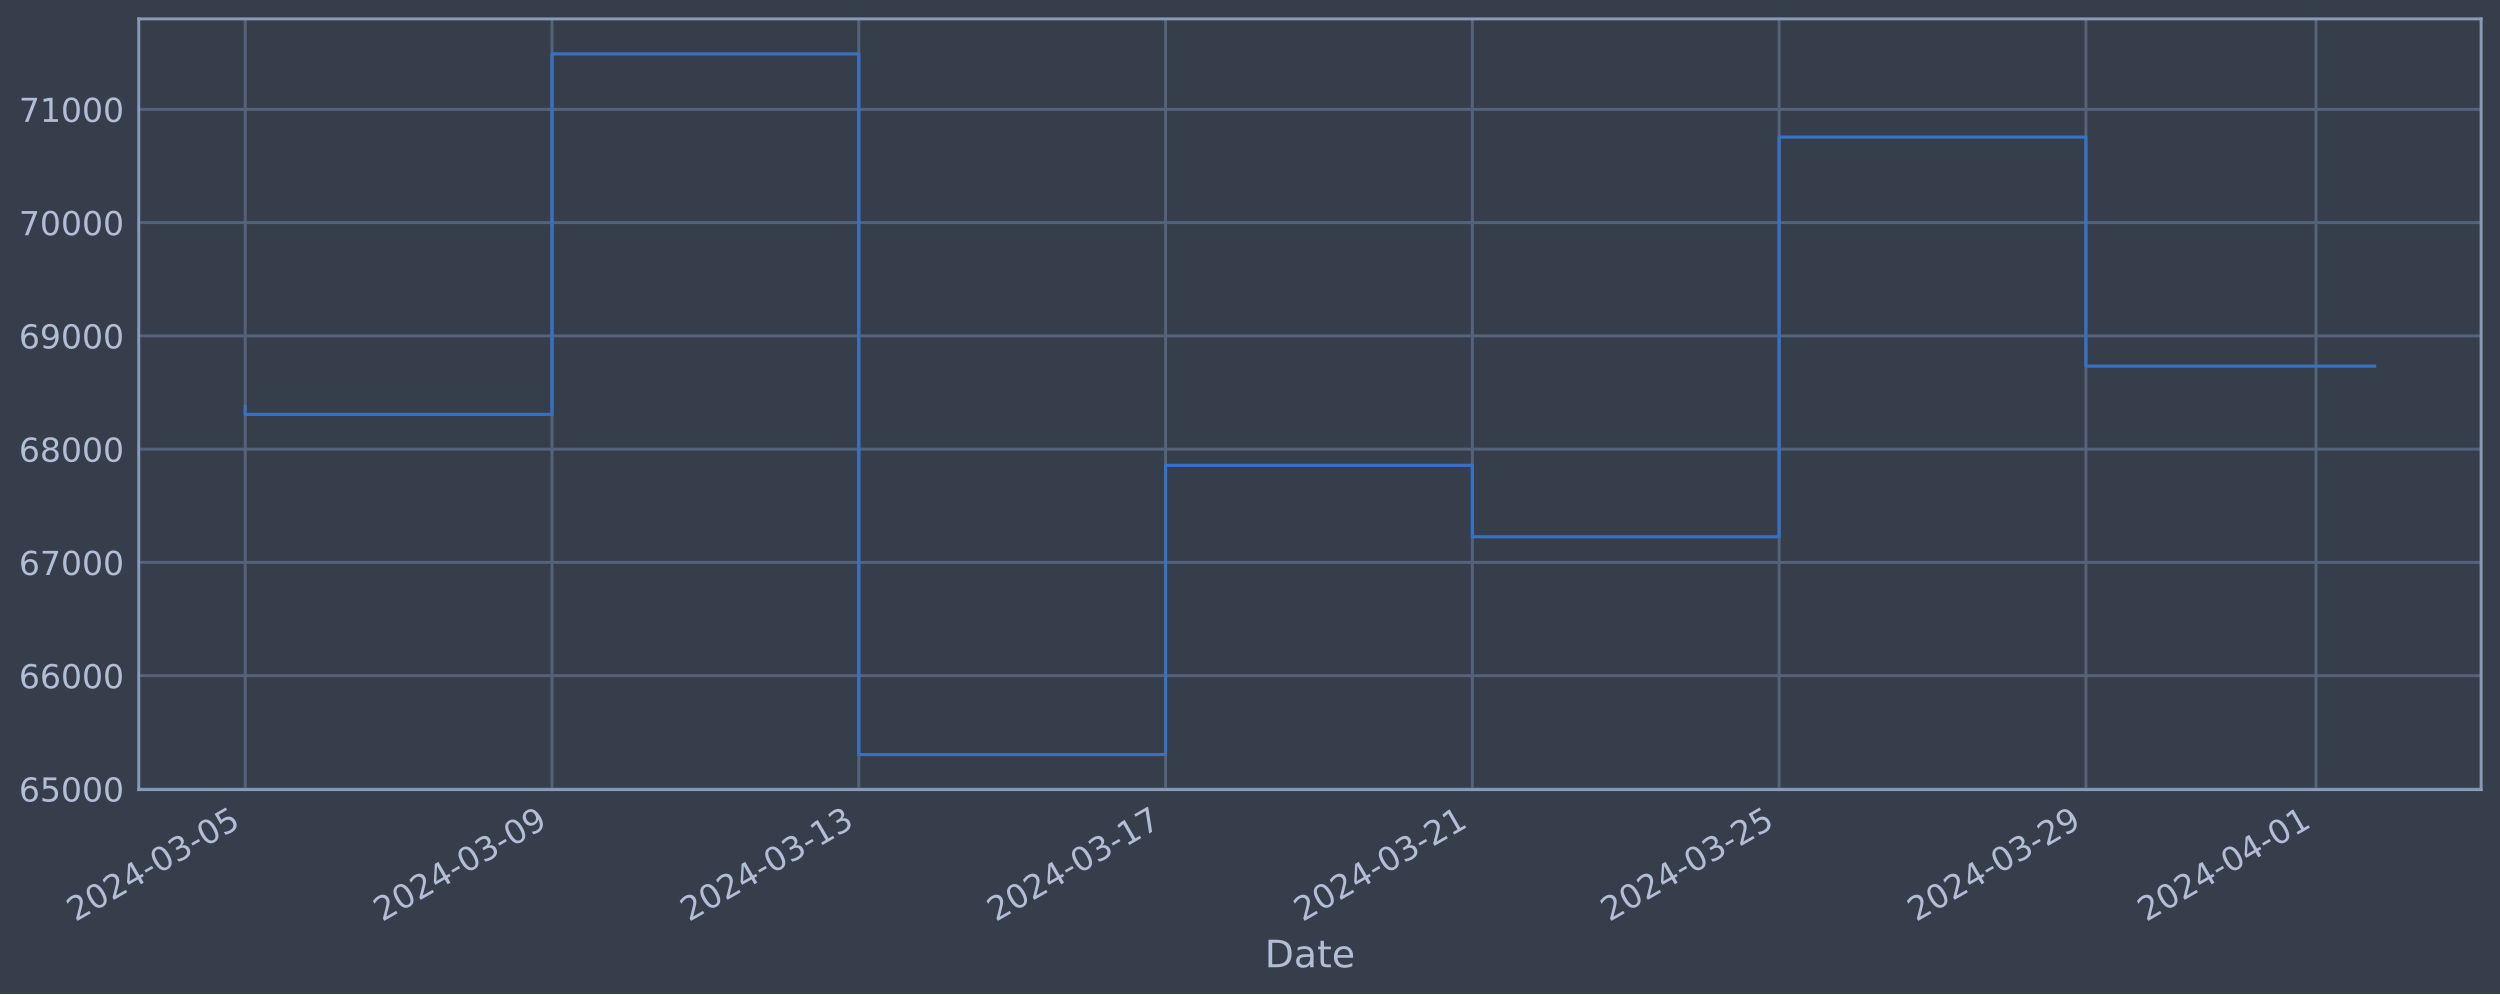
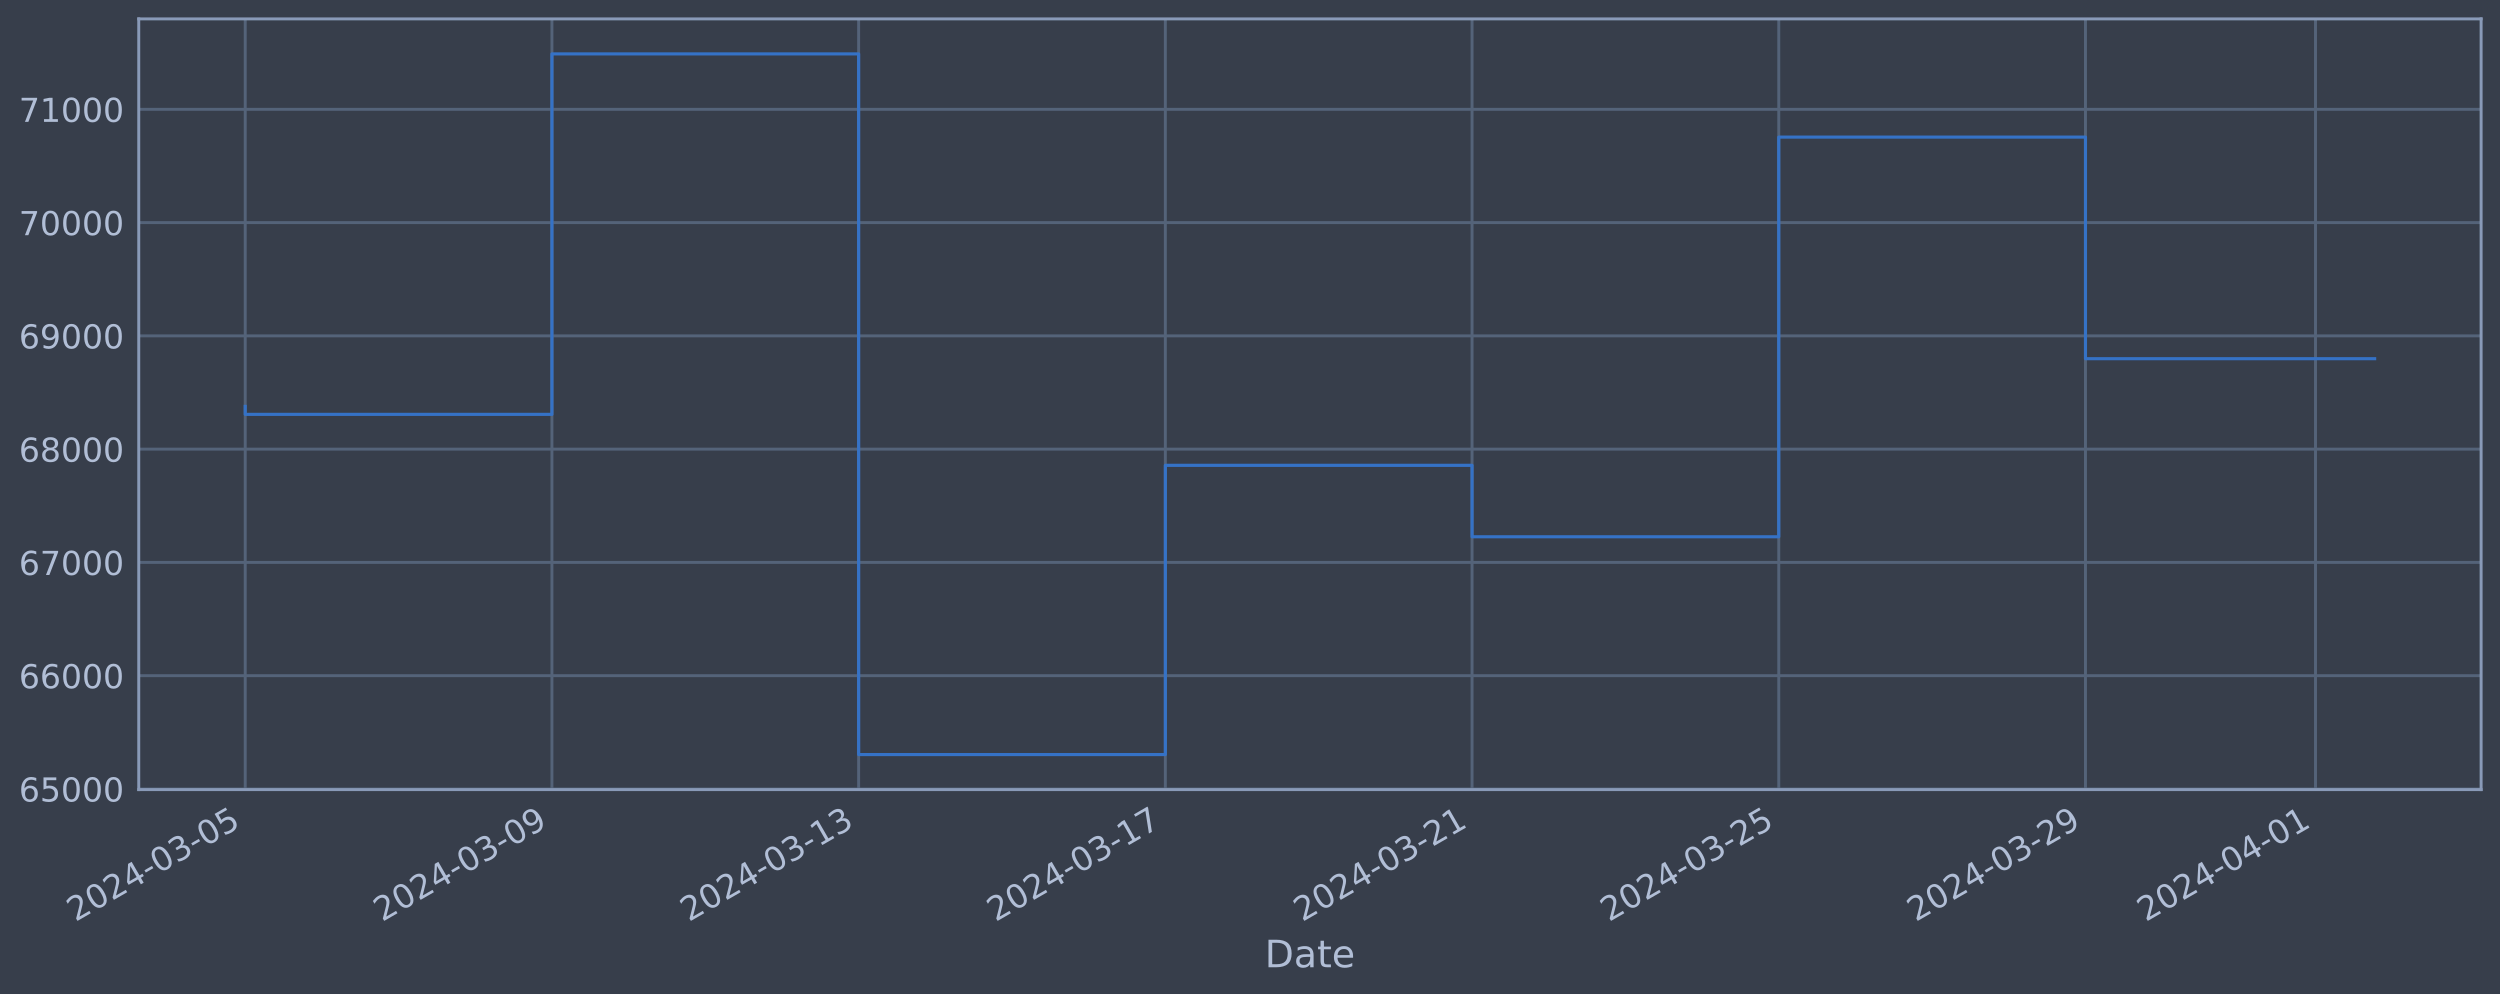
<svg xmlns="http://www.w3.org/2000/svg" xmlns:xlink="http://www.w3.org/1999/xlink" width="952.884pt" height="378.87pt" viewBox="0 0 952.884 378.87" version="1.1">
  <defs>
    <style type="text/css">*{stroke-linejoin: round; stroke-linecap: butt}</style>
  </defs>
  <g id="figure_1">
    <g id="patch_1">
      <path d="M 0 378.87  L 952.884 378.87  L 952.884 0  L 0 0  z " style="fill: #373e4b" />
    </g>
    <g id="axes_1">
      <g id="patch_2">
        <path d="M 52.884 300.96  L 945.684 300.96  L 945.684 7.2  L 52.884 7.2  z " style="fill: #373e4b" />
      </g>
      <g id="matplotlib.axis_1">
        <g id="xtick_1">
          <g id="line2d_1">
-             <path d="M 93.466 300.96  L 93.466 7.2  " clip-path="url(#p0824e17080)" style="fill: none; stroke: #546379; stroke-width: 1.12; stroke-linecap: square" />
+             <path d="M 93.466 300.96  L 93.466 7.2  " clip-path="url(#p06b267134f)" style="fill: none; stroke: #546379; stroke-width: 1.12; stroke-linecap: square" />
          </g>
          <g id="line2d_2" />
          <g id="text_1">
            <g style="fill: #b1bed6" transform="translate(28.74006 351.4642) rotate(-30) scale(0.126 -0.126)">
              <defs>
                <path id="DejaVuSans-32" d="M 1228 531  L 3431 531  L 3431 0  L 469 0  L 469 531  Q 828 903 1448 1529  Q 2069 2156 2228 2338  Q 2531 2678 2651 2914  Q 2772 3150 2772 3378  Q 2772 3750 2511 3984  Q 2250 4219 1831 4219  Q 1534 4219 1204 4116  Q 875 4013 500 3803  L 500 4441  Q 881 4594 1212 4672  Q 1544 4750 1819 4750  Q 2544 4750 2975 4387  Q 3406 4025 3406 3419  Q 3406 3131 3298 2873  Q 3191 2616 2906 2266  Q 2828 2175 2409 1742  Q 1991 1309 1228 531  z " transform="scale(0.015625)" />
                <path id="DejaVuSans-30" d="M 2034 4250  Q 1547 4250 1301 3770  Q 1056 3291 1056 2328  Q 1056 1369 1301 889  Q 1547 409 2034 409  Q 2525 409 2770 889  Q 3016 1369 3016 2328  Q 3016 3291 2770 3770  Q 2525 4250 2034 4250  z M 2034 4750  Q 2819 4750 3233 4129  Q 3647 3509 3647 2328  Q 3647 1150 3233 529  Q 2819 -91 2034 -91  Q 1250 -91 836 529  Q 422 1150 422 2328  Q 422 3509 836 4129  Q 1250 4750 2034 4750  z " transform="scale(0.015625)" />
                <path id="DejaVuSans-34" d="M 2419 4116  L 825 1625  L 2419 1625  L 2419 4116  z M 2253 4666  L 3047 4666  L 3047 1625  L 3713 1625  L 3713 1100  L 3047 1100  L 3047 0  L 2419 0  L 2419 1100  L 313 1100  L 313 1709  L 2253 4666  z " transform="scale(0.015625)" />
                <path id="DejaVuSans-2d" d="M 313 2009  L 1997 2009  L 1997 1497  L 313 1497  L 313 2009  z " transform="scale(0.015625)" />
                <path id="DejaVuSans-33" d="M 2597 2516  Q 3050 2419 3304 2112  Q 3559 1806 3559 1356  Q 3559 666 3084 287  Q 2609 -91 1734 -91  Q 1441 -91 1130 -33  Q 819 25 488 141  L 488 750  Q 750 597 1062 519  Q 1375 441 1716 441  Q 2309 441 2620 675  Q 2931 909 2931 1356  Q 2931 1769 2642 2001  Q 2353 2234 1838 2234  L 1294 2234  L 1294 2753  L 1863 2753  Q 2328 2753 2575 2939  Q 2822 3125 2822 3475  Q 2822 3834 2567 4026  Q 2313 4219 1838 4219  Q 1578 4219 1281 4162  Q 984 4106 628 3988  L 628 4550  Q 988 4650 1302 4700  Q 1616 4750 1894 4750  Q 2613 4750 3031 4423  Q 3450 4097 3450 3541  Q 3450 3153 3228 2886  Q 3006 2619 2597 2516  z " transform="scale(0.015625)" />
                <path id="DejaVuSans-35" d="M 691 4666  L 3169 4666  L 3169 4134  L 1269 4134  L 1269 2991  Q 1406 3038 1543 3061  Q 1681 3084 1819 3084  Q 2600 3084 3056 2656  Q 3513 2228 3513 1497  Q 3513 744 3044 326  Q 2575 -91 1722 -91  Q 1428 -91 1123 -41  Q 819 9 494 109  L 494 744  Q 775 591 1075 516  Q 1375 441 1709 441  Q 2250 441 2565 725  Q 2881 1009 2881 1497  Q 2881 1984 2565 2268  Q 2250 2553 1709 2553  Q 1456 2553 1204 2497  Q 953 2441 691 2322  L 691 4666  z " transform="scale(0.015625)" />
              </defs>
              <use xlink:href="#DejaVuSans-32" />
              <use xlink:href="#DejaVuSans-30" x="63.623" />
              <use xlink:href="#DejaVuSans-32" x="127.246" />
              <use xlink:href="#DejaVuSans-34" x="190.869" />
              <use xlink:href="#DejaVuSans-2d" x="254.492" />
              <use xlink:href="#DejaVuSans-30" x="290.576" />
              <use xlink:href="#DejaVuSans-33" x="354.199" />
              <use xlink:href="#DejaVuSans-2d" x="417.822" />
              <use xlink:href="#DejaVuSans-30" x="453.906" />
              <use xlink:href="#DejaVuSans-35" x="517.529" />
            </g>
          </g>
        </g>
        <g id="xtick_2">
          <g id="line2d_3">
-             <path d="M 210.397 300.96  L 210.397 7.2  " clip-path="url(#p0824e17080)" style="fill: none; stroke: #546379; stroke-width: 1.12; stroke-linecap: square" />
+             <path d="M 210.369 300.96  L 210.369 7.2  " clip-path="url(#p06b267134f)" style="fill: none; stroke: #546379; stroke-width: 1.12; stroke-linecap: square" />
          </g>
          <g id="line2d_4" />
          <g id="text_2">
-             <g style="fill: #b1bed6" transform="translate(145.6711 351.4642) rotate(-30) scale(0.126 -0.126)">
+             <g style="fill: #b1bed6" transform="translate(145.6433 351.4642) rotate(-30) scale(0.126 -0.126)">
              <defs>
                <path id="DejaVuSans-39" d="M 703 97  L 703 672  Q 941 559 1184 500  Q 1428 441 1663 441  Q 2288 441 2617 861  Q 2947 1281 2994 2138  Q 2813 1869 2534 1725  Q 2256 1581 1919 1581  Q 1219 1581 811 2004  Q 403 2428 403 3163  Q 403 3881 828 4315  Q 1253 4750 1959 4750  Q 2769 4750 3195 4129  Q 3622 3509 3622 2328  Q 3622 1225 3098 567  Q 2575 -91 1691 -91  Q 1453 -91 1209 -44  Q 966 3 703 97  z M 1959 2075  Q 2384 2075 2632 2365  Q 2881 2656 2881 3163  Q 2881 3666 2632 3958  Q 2384 4250 1959 4250  Q 1534 4250 1286 3958  Q 1038 3666 1038 3163  Q 1038 2656 1286 2365  Q 1534 2075 1959 2075  z " transform="scale(0.015625)" />
              </defs>
              <use xlink:href="#DejaVuSans-32" />
              <use xlink:href="#DejaVuSans-30" x="63.623" />
              <use xlink:href="#DejaVuSans-32" x="127.246" />
              <use xlink:href="#DejaVuSans-34" x="190.869" />
              <use xlink:href="#DejaVuSans-2d" x="254.492" />
              <use xlink:href="#DejaVuSans-30" x="290.576" />
              <use xlink:href="#DejaVuSans-33" x="354.199" />
              <use xlink:href="#DejaVuSans-2d" x="417.822" />
              <use xlink:href="#DejaVuSans-30" x="453.906" />
              <use xlink:href="#DejaVuSans-39" x="517.529" />
            </g>
          </g>
        </g>
        <g id="xtick_3">
          <g id="line2d_5">
-             <path d="M 327.328 300.96  L 327.328 7.2  " clip-path="url(#p0824e17080)" style="fill: none; stroke: #546379; stroke-width: 1.12; stroke-linecap: square" />
+             <path d="M 327.272 300.96  L 327.272 7.2  " clip-path="url(#p06b267134f)" style="fill: none; stroke: #546379; stroke-width: 1.12; stroke-linecap: square" />
          </g>
          <g id="line2d_6" />
          <g id="text_3">
-             <g style="fill: #b1bed6" transform="translate(262.6022 351.4642) rotate(-30) scale(0.126 -0.126)">
+             <g style="fill: #b1bed6" transform="translate(262.5465 351.4642) rotate(-30) scale(0.126 -0.126)">
              <defs>
                <path id="DejaVuSans-31" d="M 794 531  L 1825 531  L 1825 4091  L 703 3866  L 703 4441  L 1819 4666  L 2450 4666  L 2450 531  L 3481 531  L 3481 0  L 794 0  L 794 531  z " transform="scale(0.015625)" />
              </defs>
              <use xlink:href="#DejaVuSans-32" />
              <use xlink:href="#DejaVuSans-30" x="63.623" />
              <use xlink:href="#DejaVuSans-32" x="127.246" />
              <use xlink:href="#DejaVuSans-34" x="190.869" />
              <use xlink:href="#DejaVuSans-2d" x="254.492" />
              <use xlink:href="#DejaVuSans-30" x="290.576" />
              <use xlink:href="#DejaVuSans-33" x="354.199" />
              <use xlink:href="#DejaVuSans-2d" x="417.822" />
              <use xlink:href="#DejaVuSans-31" x="453.906" />
              <use xlink:href="#DejaVuSans-33" x="517.529" />
            </g>
          </g>
        </g>
        <g id="xtick_4">
          <g id="line2d_7">
-             <path d="M 444.259 300.96  L 444.259 7.2  " clip-path="url(#p0824e17080)" style="fill: none; stroke: #546379; stroke-width: 1.12; stroke-linecap: square" />
+             <path d="M 444.175 300.96  L 444.175 7.2  " clip-path="url(#p06b267134f)" style="fill: none; stroke: #546379; stroke-width: 1.12; stroke-linecap: square" />
          </g>
          <g id="line2d_8" />
          <g id="text_4">
-             <g style="fill: #b1bed6" transform="translate(379.5333 351.4642) rotate(-30) scale(0.126 -0.126)">
+             <g style="fill: #b1bed6" transform="translate(379.4497 351.4642) rotate(-30) scale(0.126 -0.126)">
              <defs>
                <path id="DejaVuSans-37" d="M 525 4666  L 3525 4666  L 3525 4397  L 1831 0  L 1172 0  L 2766 4134  L 525 4134  L 525 4666  z " transform="scale(0.015625)" />
              </defs>
              <use xlink:href="#DejaVuSans-32" />
              <use xlink:href="#DejaVuSans-30" x="63.623" />
              <use xlink:href="#DejaVuSans-32" x="127.246" />
              <use xlink:href="#DejaVuSans-34" x="190.869" />
              <use xlink:href="#DejaVuSans-2d" x="254.492" />
              <use xlink:href="#DejaVuSans-30" x="290.576" />
              <use xlink:href="#DejaVuSans-33" x="354.199" />
              <use xlink:href="#DejaVuSans-2d" x="417.822" />
              <use xlink:href="#DejaVuSans-31" x="453.906" />
              <use xlink:href="#DejaVuSans-37" x="517.529" />
            </g>
          </g>
        </g>
        <g id="xtick_5">
          <g id="line2d_9">
-             <path d="M 561.19 300.96  L 561.19 7.2  " clip-path="url(#p0824e17080)" style="fill: none; stroke: #546379; stroke-width: 1.12; stroke-linecap: square" />
+             <path d="M 561.078 300.96  L 561.078 7.2  " clip-path="url(#p06b267134f)" style="fill: none; stroke: #546379; stroke-width: 1.12; stroke-linecap: square" />
          </g>
          <g id="line2d_10" />
          <g id="text_5">
-             <g style="fill: #b1bed6" transform="translate(496.4644 351.4642) rotate(-30) scale(0.126 -0.126)">
+             <g style="fill: #b1bed6" transform="translate(496.3529 351.4642) rotate(-30) scale(0.126 -0.126)">
              <use xlink:href="#DejaVuSans-32" />
              <use xlink:href="#DejaVuSans-30" x="63.623" />
              <use xlink:href="#DejaVuSans-32" x="127.246" />
              <use xlink:href="#DejaVuSans-34" x="190.869" />
              <use xlink:href="#DejaVuSans-2d" x="254.492" />
              <use xlink:href="#DejaVuSans-30" x="290.576" />
              <use xlink:href="#DejaVuSans-33" x="354.199" />
              <use xlink:href="#DejaVuSans-2d" x="417.822" />
              <use xlink:href="#DejaVuSans-32" x="453.906" />
              <use xlink:href="#DejaVuSans-31" x="517.529" />
            </g>
          </g>
        </g>
        <g id="xtick_6">
          <g id="line2d_11">
-             <path d="M 678.121 300.96  L 678.121 7.2  " clip-path="url(#p0824e17080)" style="fill: none; stroke: #546379; stroke-width: 1.12; stroke-linecap: square" />
+             <path d="M 677.982 300.96  L 677.982 7.2  " clip-path="url(#p06b267134f)" style="fill: none; stroke: #546379; stroke-width: 1.12; stroke-linecap: square" />
          </g>
          <g id="line2d_12" />
          <g id="text_6">
-             <g style="fill: #b1bed6" transform="translate(613.3955 351.4642) rotate(-30) scale(0.126 -0.126)">
+             <g style="fill: #b1bed6" transform="translate(613.2561 351.4642) rotate(-30) scale(0.126 -0.126)">
              <use xlink:href="#DejaVuSans-32" />
              <use xlink:href="#DejaVuSans-30" x="63.623" />
              <use xlink:href="#DejaVuSans-32" x="127.246" />
              <use xlink:href="#DejaVuSans-34" x="190.869" />
              <use xlink:href="#DejaVuSans-2d" x="254.492" />
              <use xlink:href="#DejaVuSans-30" x="290.576" />
              <use xlink:href="#DejaVuSans-33" x="354.199" />
              <use xlink:href="#DejaVuSans-2d" x="417.822" />
              <use xlink:href="#DejaVuSans-32" x="453.906" />
              <use xlink:href="#DejaVuSans-35" x="517.529" />
            </g>
          </g>
        </g>
        <g id="xtick_7">
          <g id="line2d_13">
-             <path d="M 795.052 300.96  L 795.052 7.2  " clip-path="url(#p0824e17080)" style="fill: none; stroke: #546379; stroke-width: 1.12; stroke-linecap: square" />
+             <path d="M 794.885 300.96  L 794.885 7.2  " clip-path="url(#p06b267134f)" style="fill: none; stroke: #546379; stroke-width: 1.12; stroke-linecap: square" />
          </g>
          <g id="line2d_14" />
          <g id="text_7">
-             <g style="fill: #b1bed6" transform="translate(730.3265 351.4642) rotate(-30) scale(0.126 -0.126)">
+             <g style="fill: #b1bed6" transform="translate(730.1593 351.4642) rotate(-30) scale(0.126 -0.126)">
              <use xlink:href="#DejaVuSans-32" />
              <use xlink:href="#DejaVuSans-30" x="63.623" />
              <use xlink:href="#DejaVuSans-32" x="127.246" />
              <use xlink:href="#DejaVuSans-34" x="190.869" />
              <use xlink:href="#DejaVuSans-2d" x="254.492" />
              <use xlink:href="#DejaVuSans-30" x="290.576" />
              <use xlink:href="#DejaVuSans-33" x="354.199" />
              <use xlink:href="#DejaVuSans-2d" x="417.822" />
              <use xlink:href="#DejaVuSans-32" x="453.906" />
              <use xlink:href="#DejaVuSans-39" x="517.529" />
            </g>
          </g>
        </g>
        <g id="xtick_8">
          <g id="line2d_15">
-             <path d="M 882.75 300.96  L 882.75 7.2  " clip-path="url(#p0824e17080)" style="fill: none; stroke: #546379; stroke-width: 1.12; stroke-linecap: square" />
+             <path d="M 882.562 300.96  L 882.562 7.2  " clip-path="url(#p06b267134f)" style="fill: none; stroke: #546379; stroke-width: 1.12; stroke-linecap: square" />
          </g>
          <g id="line2d_16" />
          <g id="text_8">
-             <g style="fill: #b1bed6" transform="translate(818.0249 351.4642) rotate(-30) scale(0.126 -0.126)">
+             <g style="fill: #b1bed6" transform="translate(817.8367 351.4642) rotate(-30) scale(0.126 -0.126)">
              <use xlink:href="#DejaVuSans-32" />
              <use xlink:href="#DejaVuSans-30" x="63.623" />
              <use xlink:href="#DejaVuSans-32" x="127.246" />
              <use xlink:href="#DejaVuSans-34" x="190.869" />
              <use xlink:href="#DejaVuSans-2d" x="254.492" />
              <use xlink:href="#DejaVuSans-30" x="290.576" />
              <use xlink:href="#DejaVuSans-34" x="354.199" />
              <use xlink:href="#DejaVuSans-2d" x="417.822" />
              <use xlink:href="#DejaVuSans-30" x="453.906" />
              <use xlink:href="#DejaVuSans-31" x="517.529" />
            </g>
          </g>
        </g>
        <g id="text_9">
          <g style="fill: #b1bed6" transform="translate(482.0746 368.6753) scale(0.144 -0.144)">
            <defs>
              <path id="DejaVuSans-44" d="M 1259 4147  L 1259 519  L 2022 519  Q 2988 519 3436 956  Q 3884 1394 3884 2338  Q 3884 3275 3436 3711  Q 2988 4147 2022 4147  L 1259 4147  z M 628 4666  L 1925 4666  Q 3281 4666 3915 4102  Q 4550 3538 4550 2338  Q 4550 1131 3912 565  Q 3275 0 1925 0  L 628 0  L 628 4666  z " transform="scale(0.015625)" />
              <path id="DejaVuSans-61" d="M 2194 1759  Q 1497 1759 1228 1600  Q 959 1441 959 1056  Q 959 750 1161 570  Q 1363 391 1709 391  Q 2188 391 2477 730  Q 2766 1069 2766 1631  L 2766 1759  L 2194 1759  z M 3341 1997  L 3341 0  L 2766 0  L 2766 531  Q 2569 213 2275 61  Q 1981 -91 1556 -91  Q 1019 -91 701 211  Q 384 513 384 1019  Q 384 1609 779 1909  Q 1175 2209 1959 2209  L 2766 2209  L 2766 2266  Q 2766 2663 2505 2880  Q 2244 3097 1772 3097  Q 1472 3097 1187 3025  Q 903 2953 641 2809  L 641 3341  Q 956 3463 1253 3523  Q 1550 3584 1831 3584  Q 2591 3584 2966 3190  Q 3341 2797 3341 1997  z " transform="scale(0.015625)" />
              <path id="DejaVuSans-74" d="M 1172 4494  L 1172 3500  L 2356 3500  L 2356 3053  L 1172 3053  L 1172 1153  Q 1172 725 1289 603  Q 1406 481 1766 481  L 2356 481  L 2356 0  L 1766 0  Q 1100 0 847 248  Q 594 497 594 1153  L 594 3053  L 172 3053  L 172 3500  L 594 3500  L 594 4494  L 1172 4494  z " transform="scale(0.015625)" />
              <path id="DejaVuSans-65" d="M 3597 1894  L 3597 1613  L 953 1613  Q 991 1019 1311 708  Q 1631 397 2203 397  Q 2534 397 2845 478  Q 3156 559 3463 722  L 3463 178  Q 3153 47 2828 -22  Q 2503 -91 2169 -91  Q 1331 -91 842 396  Q 353 884 353 1716  Q 353 2575 817 3079  Q 1281 3584 2069 3584  Q 2775 3584 3186 3129  Q 3597 2675 3597 1894  z M 3022 2063  Q 3016 2534 2758 2815  Q 2500 3097 2075 3097  Q 1594 3097 1305 2825  Q 1016 2553 972 2059  L 3022 2063  z " transform="scale(0.015625)" />
            </defs>
            <use xlink:href="#DejaVuSans-44" />
            <use xlink:href="#DejaVuSans-61" x="77.002" />
            <use xlink:href="#DejaVuSans-74" x="138.281" />
            <use xlink:href="#DejaVuSans-65" x="177.49" />
          </g>
        </g>
      </g>
      <g id="matplotlib.axis_2">
        <g id="ytick_1">
          <g id="line2d_17">
-             <path d="M 52.884 300.718  L 945.684 300.718  " clip-path="url(#p0824e17080)" style="fill: none; stroke: #546379; stroke-width: 1.12; stroke-linecap: square" />
+             <path d="M 52.884 300.718  L 945.684 300.718  " clip-path="url(#p06b267134f)" style="fill: none; stroke: #546379; stroke-width: 1.12; stroke-linecap: square" />
          </g>
          <g id="line2d_18" />
          <g id="text_10">
            <g style="fill: #b1bed6" transform="translate(7.2 305.5049) scale(0.126 -0.126)">
              <defs>
                <path id="DejaVuSans-36" d="M 2113 2584  Q 1688 2584 1439 2293  Q 1191 2003 1191 1497  Q 1191 994 1439 701  Q 1688 409 2113 409  Q 2538 409 2786 701  Q 3034 994 3034 1497  Q 3034 2003 2786 2293  Q 2538 2584 2113 2584  z M 3366 4563  L 3366 3988  Q 3128 4100 2886 4159  Q 2644 4219 2406 4219  Q 1781 4219 1451 3797  Q 1122 3375 1075 2522  Q 1259 2794 1537 2939  Q 1816 3084 2150 3084  Q 2853 3084 3261 2657  Q 3669 2231 3669 1497  Q 3669 778 3244 343  Q 2819 -91 2113 -91  Q 1303 -91 875 529  Q 447 1150 447 2328  Q 447 3434 972 4092  Q 1497 4750 2381 4750  Q 2619 4750 2861 4703  Q 3103 4656 3366 4563  z " transform="scale(0.015625)" />
              </defs>
              <use xlink:href="#DejaVuSans-36" />
              <use xlink:href="#DejaVuSans-35" x="63.623" />
              <use xlink:href="#DejaVuSans-30" x="127.246" />
              <use xlink:href="#DejaVuSans-30" x="190.869" />
              <use xlink:href="#DejaVuSans-30" x="254.492" />
            </g>
          </g>
        </g>
        <g id="ytick_2">
          <g id="line2d_19">
-             <path d="M 52.884 257.544  L 945.684 257.544  " clip-path="url(#p0824e17080)" style="fill: none; stroke: #546379; stroke-width: 1.12; stroke-linecap: square" />
+             <path d="M 52.884 257.544  L 945.684 257.544  " clip-path="url(#p06b267134f)" style="fill: none; stroke: #546379; stroke-width: 1.12; stroke-linecap: square" />
          </g>
          <g id="line2d_20" />
          <g id="text_11">
            <g style="fill: #b1bed6" transform="translate(7.2 262.331) scale(0.126 -0.126)">
              <use xlink:href="#DejaVuSans-36" />
              <use xlink:href="#DejaVuSans-36" x="63.623" />
              <use xlink:href="#DejaVuSans-30" x="127.246" />
              <use xlink:href="#DejaVuSans-30" x="190.869" />
              <use xlink:href="#DejaVuSans-30" x="254.492" />
            </g>
          </g>
        </g>
        <g id="ytick_3">
          <g id="line2d_21">
-             <path d="M 52.884 214.37  L 945.684 214.37  " clip-path="url(#p0824e17080)" style="fill: none; stroke: #546379; stroke-width: 1.12; stroke-linecap: square" />
+             <path d="M 52.884 214.37  L 945.684 214.37  " clip-path="url(#p06b267134f)" style="fill: none; stroke: #546379; stroke-width: 1.12; stroke-linecap: square" />
          </g>
          <g id="line2d_22" />
          <g id="text_12">
            <g style="fill: #b1bed6" transform="translate(7.2 219.157) scale(0.126 -0.126)">
              <use xlink:href="#DejaVuSans-36" />
              <use xlink:href="#DejaVuSans-37" x="63.623" />
              <use xlink:href="#DejaVuSans-30" x="127.246" />
              <use xlink:href="#DejaVuSans-30" x="190.869" />
              <use xlink:href="#DejaVuSans-30" x="254.492" />
            </g>
          </g>
        </g>
        <g id="ytick_4">
          <g id="line2d_23">
-             <path d="M 52.884 171.196  L 945.684 171.196  " clip-path="url(#p0824e17080)" style="fill: none; stroke: #546379; stroke-width: 1.12; stroke-linecap: square" />
+             <path d="M 52.884 171.196  L 945.684 171.196  " clip-path="url(#p06b267134f)" style="fill: none; stroke: #546379; stroke-width: 1.12; stroke-linecap: square" />
          </g>
          <g id="line2d_24" />
          <g id="text_13">
            <g style="fill: #b1bed6" transform="translate(7.2 175.9831) scale(0.126 -0.126)">
              <defs>
                <path id="DejaVuSans-38" d="M 2034 2216  Q 1584 2216 1326 1975  Q 1069 1734 1069 1313  Q 1069 891 1326 650  Q 1584 409 2034 409  Q 2484 409 2743 651  Q 3003 894 3003 1313  Q 3003 1734 2745 1975  Q 2488 2216 2034 2216  z M 1403 2484  Q 997 2584 770 2862  Q 544 3141 544 3541  Q 544 4100 942 4425  Q 1341 4750 2034 4750  Q 2731 4750 3128 4425  Q 3525 4100 3525 3541  Q 3525 3141 3298 2862  Q 3072 2584 2669 2484  Q 3125 2378 3379 2068  Q 3634 1759 3634 1313  Q 3634 634 3220 271  Q 2806 -91 2034 -91  Q 1263 -91 848 271  Q 434 634 434 1313  Q 434 1759 690 2068  Q 947 2378 1403 2484  z M 1172 3481  Q 1172 3119 1398 2916  Q 1625 2713 2034 2713  Q 2441 2713 2670 2916  Q 2900 3119 2900 3481  Q 2900 3844 2670 4047  Q 2441 4250 2034 4250  Q 1625 4250 1398 4047  Q 1172 3844 1172 3481  z " transform="scale(0.015625)" />
              </defs>
              <use xlink:href="#DejaVuSans-36" />
              <use xlink:href="#DejaVuSans-38" x="63.623" />
              <use xlink:href="#DejaVuSans-30" x="127.246" />
              <use xlink:href="#DejaVuSans-30" x="190.869" />
              <use xlink:href="#DejaVuSans-30" x="254.492" />
            </g>
          </g>
        </g>
        <g id="ytick_5">
          <g id="line2d_25">
-             <path d="M 52.884 128.022  L 945.684 128.022  " clip-path="url(#p0824e17080)" style="fill: none; stroke: #546379; stroke-width: 1.12; stroke-linecap: square" />
+             <path d="M 52.884 128.022  L 945.684 128.022  " clip-path="url(#p06b267134f)" style="fill: none; stroke: #546379; stroke-width: 1.12; stroke-linecap: square" />
          </g>
          <g id="line2d_26" />
          <g id="text_14">
            <g style="fill: #b1bed6" transform="translate(7.2 132.8092) scale(0.126 -0.126)">
              <use xlink:href="#DejaVuSans-36" />
              <use xlink:href="#DejaVuSans-39" x="63.623" />
              <use xlink:href="#DejaVuSans-30" x="127.246" />
              <use xlink:href="#DejaVuSans-30" x="190.869" />
              <use xlink:href="#DejaVuSans-30" x="254.492" />
            </g>
          </g>
        </g>
        <g id="ytick_6">
          <g id="line2d_27">
-             <path d="M 52.884 84.848  L 945.684 84.848  " clip-path="url(#p0824e17080)" style="fill: none; stroke: #546379; stroke-width: 1.12; stroke-linecap: square" />
+             <path d="M 52.884 84.848  L 945.684 84.848  " clip-path="url(#p06b267134f)" style="fill: none; stroke: #546379; stroke-width: 1.12; stroke-linecap: square" />
          </g>
          <g id="line2d_28" />
          <g id="text_15">
            <g style="fill: #b1bed6" transform="translate(7.2 89.63523) scale(0.126 -0.126)">
              <use xlink:href="#DejaVuSans-37" />
              <use xlink:href="#DejaVuSans-30" x="63.623" />
              <use xlink:href="#DejaVuSans-30" x="127.246" />
              <use xlink:href="#DejaVuSans-30" x="190.869" />
              <use xlink:href="#DejaVuSans-30" x="254.492" />
            </g>
          </g>
        </g>
        <g id="ytick_7">
          <g id="line2d_29">
-             <path d="M 52.884 41.674  L 945.684 41.674  " clip-path="url(#p0824e17080)" style="fill: none; stroke: #546379; stroke-width: 1.12; stroke-linecap: square" />
+             <path d="M 52.884 41.674  L 945.684 41.674  " clip-path="url(#p06b267134f)" style="fill: none; stroke: #546379; stroke-width: 1.12; stroke-linecap: square" />
          </g>
          <g id="line2d_30" />
          <g id="text_16">
            <g style="fill: #b1bed6" transform="translate(7.2 46.4613) scale(0.126 -0.126)">
              <use xlink:href="#DejaVuSans-37" />
              <use xlink:href="#DejaVuSans-31" x="63.623" />
              <use xlink:href="#DejaVuSans-30" x="127.246" />
              <use xlink:href="#DejaVuSans-30" x="190.869" />
              <use xlink:href="#DejaVuSans-30" x="254.492" />
            </g>
          </g>
        </g>
      </g>
      <g id="line2d_31">
-         <path d="M 93.466 154.891  L 93.466 157.946  L 210.397 157.946  L 210.397 20.553  L 327.328 20.553  L 327.328 287.607  L 444.259 287.607  L 444.259 177.362  L 561.19 177.362  L 561.19 204.598  L 678.121 204.598  L 678.121 52.265  L 795.052 52.265  L 795.052 139.55  L 905.102 139.55  " clip-path="url(#p0824e17080)" style="fill: none; stroke: #3572c6; stroke-width: 1.2; stroke-linecap: square" />
+         <path d="M 93.466 154.891  L 93.466 157.946  L 210.369 157.946  L 210.369 20.553  L 327.272 20.553  L 327.272 287.607  L 444.175 287.607  L 444.175 177.362  L 561.078 177.362  L 561.078 204.598  L 677.982 204.598  L 677.982 52.265  L 794.885 52.265  L 794.885 136.723  L 905.102 136.723  " clip-path="url(#p06b267134f)" style="fill: none; stroke: #3572c6; stroke-width: 1.2; stroke-linecap: square" />
      </g>
      <g id="patch_3">
        <path d="M 52.884 300.96  L 52.884 7.2  " style="fill: none; stroke: #899ab8; stroke-width: 1.12; stroke-linejoin: miter; stroke-linecap: square" />
      </g>
      <g id="patch_4">
        <path d="M 945.684 300.96  L 945.684 7.2  " style="fill: none; stroke: #899ab8; stroke-width: 1.12; stroke-linejoin: miter; stroke-linecap: square" />
      </g>
      <g id="patch_5">
        <path d="M 52.884 300.96  L 945.684 300.96  " style="fill: none; stroke: #899ab8; stroke-width: 1.12; stroke-linejoin: miter; stroke-linecap: square" />
      </g>
      <g id="patch_6">
        <path d="M 52.884 7.2  L 945.684 7.2  " style="fill: none; stroke: #899ab8; stroke-width: 1.12; stroke-linejoin: miter; stroke-linecap: square" />
      </g>
    </g>
  </g>
  <defs>
-     <clipPath id="p0824e17080">
+     <clipPath id="p06b267134f">
      <rect x="52.884" y="7.2" width="892.8" height="293.76" />
    </clipPath>
  </defs>
</svg>
